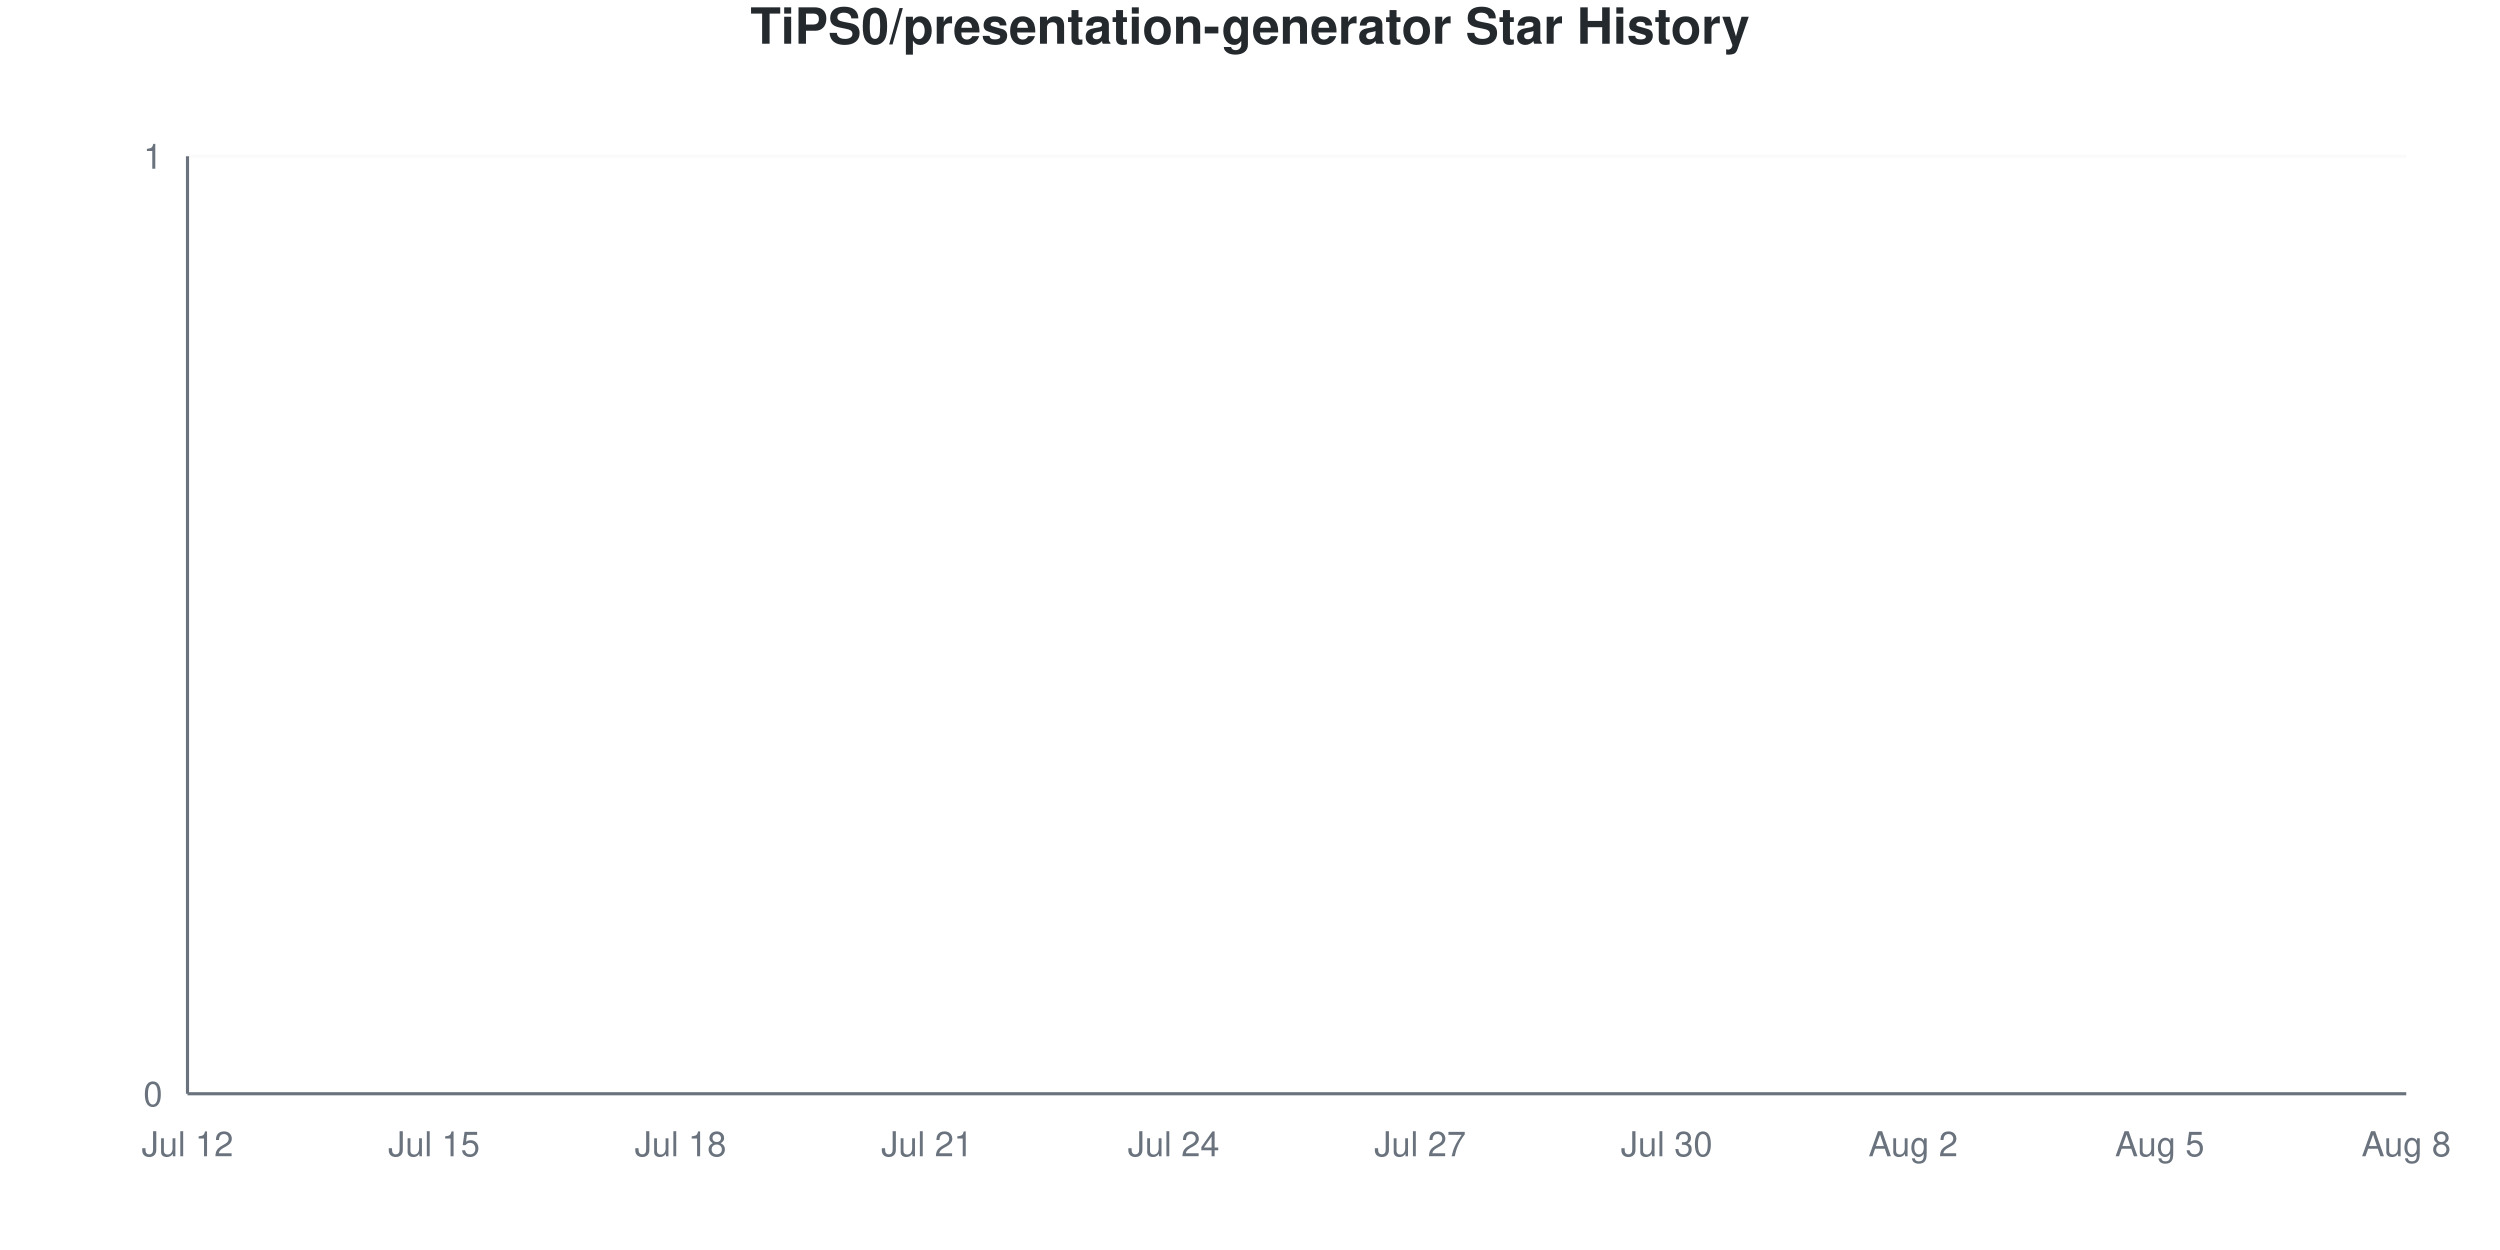
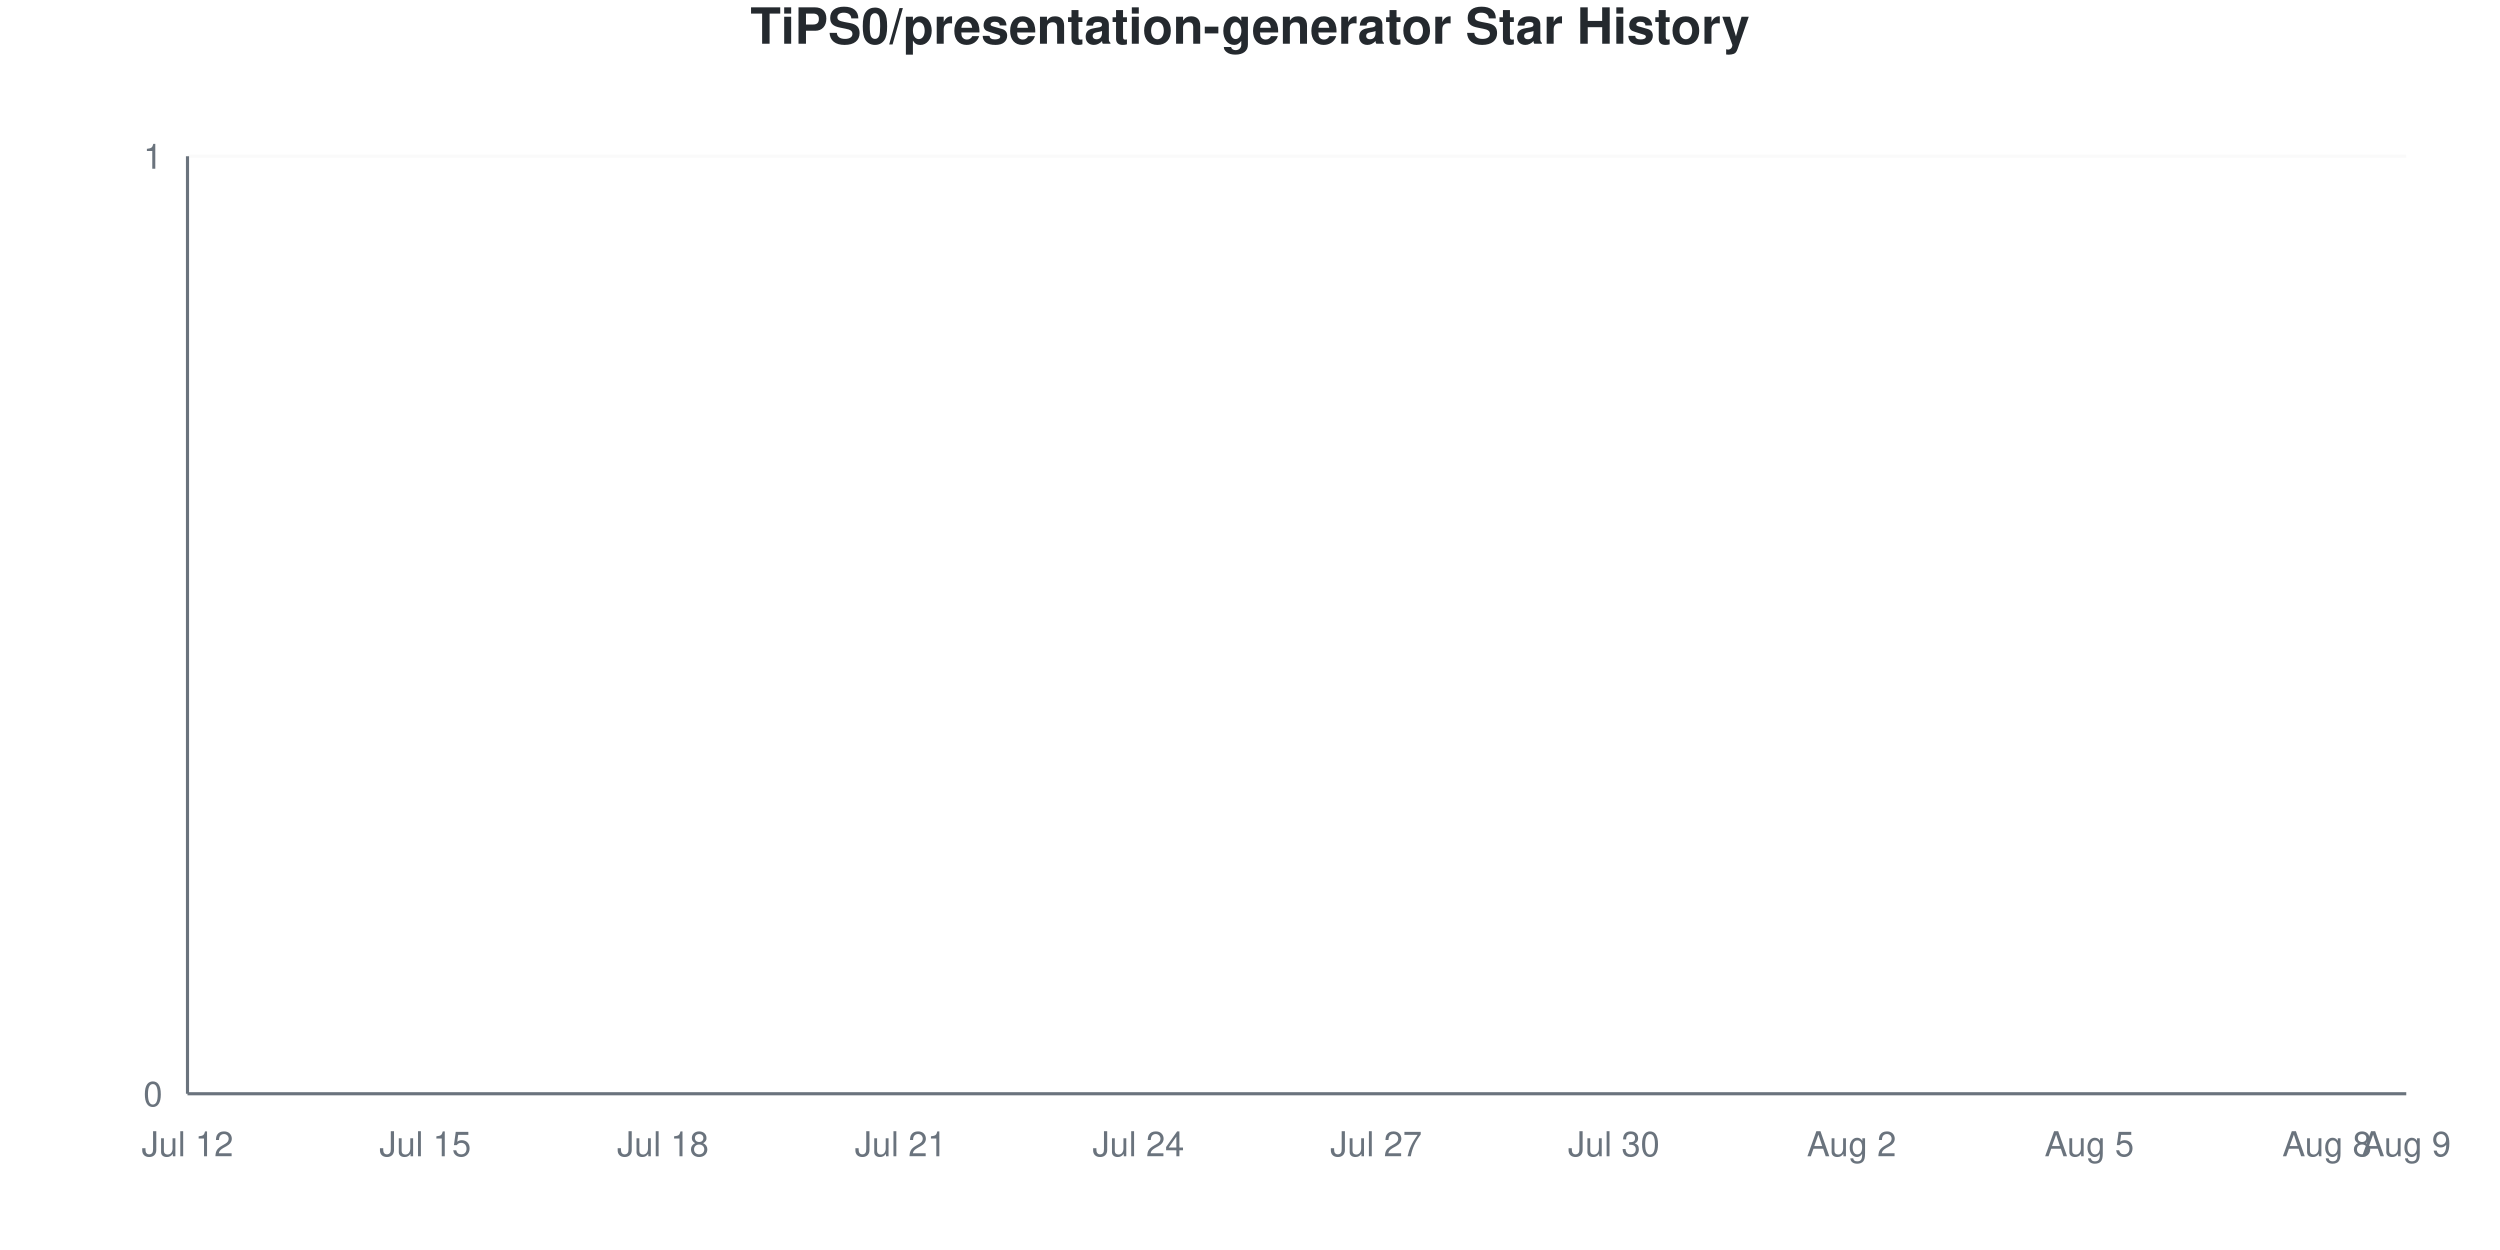
<svg xmlns="http://www.w3.org/2000/svg" viewBox="0 0 800 400" width="800" height="400">
  <style>
    @keyframes drawLine {
      to { stroke-dashoffset: 0; }
    }
    @keyframes fadeInPoint {
      from { opacity: 0; }
      to { opacity: 1; }
    }
    .data-line-0 {
      stroke-dasharray: 1065;
      stroke-dashoffset: 1065;
      animation: drawLine 2s ease-out forwards;
    }
    .data-point {
      opacity: 0;
      animation: fadeInPoint 0.5s ease-out forwards;
    }
    .chart-bg { fill: #fff; }
    .chart-text { fill: #24292e; }
    .chart-muted { fill: #6a737d; }
    .chart-grid { stroke: #eee; }
    .chart-axis { stroke: #6a737d; }
    @media (prefers-color-scheme: dark) {
      .chart-bg { fill: #0d1117; }
      .chart-text { fill: #e6edf3; }
      .chart-muted { fill: #8b949e; }
      .chart-grid { stroke: #21262d; }
      .chart-axis { stroke: #8b949e; }
    }
  </style>
  <rect width="800" height="400" class="chart-bg" />
  <text x="400" y="14" text-anchor="middle" class="chart-text" font-size="16" font-weight="bold" font-family="-apple-system, BlinkMacSystemFont, 'Segoe UI', Helvetica, Arial, sans-serif">TiPS0/presentation-generator Star History</text>
  <g class="grid">
    <line x1="60" y1="350" x2="770" y2="350" class="chart-grid" stroke-opacity="0.3" />
    <text x="52" y="354" text-anchor="end" class="chart-muted" font-size="11" font-family="-apple-system, BlinkMacSystemFont, 'Segoe UI', Helvetica, Arial, sans-serif">0</text>
    <line x1="60" y1="50" x2="770" y2="50" class="chart-grid" stroke-opacity="0.3" />
    <text x="52" y="54" text-anchor="end" class="chart-muted" font-size="11" font-family="-apple-system, BlinkMacSystemFont, 'Segoe UI', Helvetica, Arial, sans-serif">1</text>
  </g>
  <g class="milestones">
    
  </g>
  <g class="x-axis">
    <text x="60" y="370" text-anchor="middle" class="chart-muted" font-size="11" font-family="-apple-system, BlinkMacSystemFont, 'Segoe UI', Helvetica, Arial, sans-serif">Jul 12</text>
-     <text x="138.889" y="370" text-anchor="middle" class="chart-muted" font-size="11" font-family="-apple-system, BlinkMacSystemFont, 'Segoe UI', Helvetica, Arial, sans-serif">Jul 15</text>
-     <text x="217.778" y="370" text-anchor="middle" class="chart-muted" font-size="11" font-family="-apple-system, BlinkMacSystemFont, 'Segoe UI', Helvetica, Arial, sans-serif">Jul 18</text>
-     <text x="296.667" y="370" text-anchor="middle" class="chart-muted" font-size="11" font-family="-apple-system, BlinkMacSystemFont, 'Segoe UI', Helvetica, Arial, sans-serif">Jul 21</text>
-     <text x="375.556" y="370" text-anchor="middle" class="chart-muted" font-size="11" font-family="-apple-system, BlinkMacSystemFont, 'Segoe UI', Helvetica, Arial, sans-serif">Jul 24</text>
-     <text x="454.444" y="370" text-anchor="middle" class="chart-muted" font-size="11" font-family="-apple-system, BlinkMacSystemFont, 'Segoe UI', Helvetica, Arial, sans-serif">Jul 27</text>
-     <text x="533.333" y="370" text-anchor="middle" class="chart-muted" font-size="11" font-family="-apple-system, BlinkMacSystemFont, 'Segoe UI', Helvetica, Arial, sans-serif">Jul 30</text>
-     <text x="612.222" y="370" text-anchor="middle" class="chart-muted" font-size="11" font-family="-apple-system, BlinkMacSystemFont, 'Segoe UI', Helvetica, Arial, sans-serif">Aug 2</text>
-     <text x="691.111" y="370" text-anchor="middle" class="chart-muted" font-size="11" font-family="-apple-system, BlinkMacSystemFont, 'Segoe UI', Helvetica, Arial, sans-serif">Aug 5</text>
-     <text x="770" y="370" text-anchor="middle" class="chart-muted" font-size="11" font-family="-apple-system, BlinkMacSystemFont, 'Segoe UI', Helvetica, Arial, sans-serif">Aug 8</text>
+     <text x="136.071" y="370" text-anchor="middle" class="chart-muted" font-size="11" font-family="-apple-system, BlinkMacSystemFont, 'Segoe UI', Helvetica, Arial, sans-serif">Jul 15</text>
+     <text x="212.143" y="370" text-anchor="middle" class="chart-muted" font-size="11" font-family="-apple-system, BlinkMacSystemFont, 'Segoe UI', Helvetica, Arial, sans-serif">Jul 18</text>
+     <text x="288.214" y="370" text-anchor="middle" class="chart-muted" font-size="11" font-family="-apple-system, BlinkMacSystemFont, 'Segoe UI', Helvetica, Arial, sans-serif">Jul 21</text>
+     <text x="364.286" y="370" text-anchor="middle" class="chart-muted" font-size="11" font-family="-apple-system, BlinkMacSystemFont, 'Segoe UI', Helvetica, Arial, sans-serif">Jul 24</text>
+     <text x="440.357" y="370" text-anchor="middle" class="chart-muted" font-size="11" font-family="-apple-system, BlinkMacSystemFont, 'Segoe UI', Helvetica, Arial, sans-serif">Jul 27</text>
+     <text x="516.429" y="370" text-anchor="middle" class="chart-muted" font-size="11" font-family="-apple-system, BlinkMacSystemFont, 'Segoe UI', Helvetica, Arial, sans-serif">Jul 30</text>
+     <text x="592.5" y="370" text-anchor="middle" class="chart-muted" font-size="11" font-family="-apple-system, BlinkMacSystemFont, 'Segoe UI', Helvetica, Arial, sans-serif">Aug 2</text>
+     <text x="668.571" y="370" text-anchor="middle" class="chart-muted" font-size="11" font-family="-apple-system, BlinkMacSystemFont, 'Segoe UI', Helvetica, Arial, sans-serif">Aug 5</text>
+     <text x="744.643" y="370" text-anchor="middle" class="chart-muted" font-size="11" font-family="-apple-system, BlinkMacSystemFont, 'Segoe UI', Helvetica, Arial, sans-serif">Aug 8</text>
+     <text x="770" y="370" text-anchor="middle" class="chart-muted" font-size="11" font-family="-apple-system, BlinkMacSystemFont, 'Segoe UI', Helvetica, Arial, sans-serif">Aug 9</text>
  </g>
  <line x1="60" y1="50" x2="60" y2="350" class="chart-axis" stroke-width="1" />
  <line x1="60" y1="350" x2="770" y2="350" class="chart-axis" stroke-width="1" />
-   <path d="M60,350 L60,350 C68.765,350 77.531,350 86.296,350 C95.062,350 103.827,350 112.593,350 C121.358,350 130.123,350 138.889,350 C147.654,350 156.42,350 165.185,350 C173.951,350 182.716,350 191.481,350 C200.247,350 209.012,350 217.778,350 C226.543,350 235.309,350 244.074,350 C252.84,350 261.605,350 270.37,350 C279.136,350 287.901,350 296.667,350 C305.432,350 314.198,350 322.963,350 C331.728,350 340.494,350 349.259,350 C358.025,350 366.79,350 375.556,350 C384.321,350 393.086,350 401.852,350 C410.617,350 419.383,350 428.148,350 C436.914,350 445.679,350 454.444,350 C463.21,350 471.975,350 480.741,350 C489.506,350 498.272,350 507.037,350 C515.802,350 524.568,350 533.333,350 C542.099,350 550.864,350 559.63,350 C568.395,350 577.16,350 585.926,350 C594.691,350 603.457,350 612.222,350 C620.988,350 629.753,350 638.519,350 C647.284,350 656.049,350 664.815,350 C673.58,350 682.346,350 691.111,350 C699.877,350 708.642,350 717.407,350 C726.173,350 734.938,350 743.704,350 C752.469,350 761.235,350 770,350 L770,350 L60,350 Z" fill="#dfb317" fill-opacity="0.1" />
-   <path d="M60,350 L60,350 C68.765,350 77.531,350 86.296,350 C95.062,350 103.827,350 112.593,350 C121.358,350 130.123,350 138.889,350 C147.654,350 156.42,350 165.185,350 C173.951,350 182.716,350 191.481,350 C200.247,350 209.012,350 217.778,350 C226.543,350 235.309,350 244.074,350 C252.84,350 261.605,350 270.37,350 C279.136,350 287.901,350 296.667,350 C305.432,350 314.198,350 322.963,350 C331.728,350 340.494,350 349.259,350 C358.025,350 366.79,350 375.556,350 C384.321,350 393.086,350 401.852,350 C410.617,350 419.383,350 428.148,350 C436.914,350 445.679,350 454.444,350 C463.21,350 471.975,350 480.741,350 C489.506,350 498.272,350 507.037,350 C515.802,350 524.568,350 533.333,350 C542.099,350 550.864,350 559.63,350 C568.395,350 577.16,350 585.926,350 C594.691,350 603.457,350 612.222,350 C620.988,350 629.753,350 638.519,350 C647.284,350 656.049,350 664.815,350 C673.58,350 682.346,350 691.111,350 C699.877,350 708.642,350 717.407,350 C726.173,350 734.938,350 743.704,350 C752.469,350 761.235,350 770,350" fill="none" stroke="#dfb317" stroke-width="2.5" class="data-line-0" />
+   <path d="M60,350 L60,350 C68.452,350 76.905,350 85.357,350 C93.81,350 102.262,350 110.714,350 C119.167,350 127.619,350 136.071,350 C144.524,350 152.976,350 161.429,350 C169.881,350 178.333,350 186.786,350 C195.238,350 203.69,350 212.143,350 C220.595,350 229.048,350 237.5,350 C245.952,350 254.405,350 262.857,350 C271.31,350 279.762,350 288.214,350 C296.667,350 305.119,350 313.571,350 C322.024,350 330.476,350 338.929,350 C347.381,350 355.833,350 364.286,350 C372.738,350 381.19,350 389.643,350 C398.095,350 406.548,350 415,350 C423.452,350 431.905,350 440.357,350 C448.81,350 457.262,350 465.714,350 C474.167,350 482.619,350 491.071,350 C499.524,350 507.976,350 516.429,350 C524.881,350 533.333,350 541.786,350 C550.238,350 558.69,350 567.143,350 C575.595,350 584.048,350 592.5,350 C600.952,350 609.405,350 617.857,350 C626.31,350 634.762,350 643.214,350 C651.667,350 660.119,350 668.571,350 C677.024,350 685.476,350 693.929,350 C702.381,350 710.833,350 719.286,350 C727.738,350 736.19,350 744.643,350 C753.095,350 761.548,350 770,350 L770,350 L60,350 Z" fill="#dfb317" fill-opacity="0.1" />
+   <path d="M60,350 L60,350 C68.452,350 76.905,350 85.357,350 C93.81,350 102.262,350 110.714,350 C119.167,350 127.619,350 136.071,350 C144.524,350 152.976,350 161.429,350 C169.881,350 178.333,350 186.786,350 C195.238,350 203.69,350 212.143,350 C220.595,350 229.048,350 237.5,350 C245.952,350 254.405,350 262.857,350 C271.31,350 279.762,350 288.214,350 C296.667,350 305.119,350 313.571,350 C322.024,350 330.476,350 338.929,350 C347.381,350 355.833,350 364.286,350 C372.738,350 381.19,350 389.643,350 C398.095,350 406.548,350 415,350 C423.452,350 431.905,350 440.357,350 C448.81,350 457.262,350 465.714,350 C474.167,350 482.619,350 491.071,350 C499.524,350 507.976,350 516.429,350 C524.881,350 533.333,350 541.786,350 C550.238,350 558.69,350 567.143,350 C575.595,350 584.048,350 592.5,350 C600.952,350 609.405,350 617.857,350 C626.31,350 634.762,350 643.214,350 C651.667,350 660.119,350 668.571,350 C677.024,350 685.476,350 693.929,350 C702.381,350 710.833,350 719.286,350 C727.738,350 736.19,350 744.643,350 C753.095,350 761.548,350 770,350" fill="none" stroke="#dfb317" stroke-width="2.5" class="data-line-0" />
  <g class="points">
    <circle cx="60" cy="350" r="4" fill="#dfb317" class="data-point" style="animation-delay: 1.50s" />
-     <circle cx="86.296" cy="350" r="4" fill="#dfb317" class="data-point" style="animation-delay: 1.55s" />
-     <circle cx="112.593" cy="350" r="4" fill="#dfb317" class="data-point" style="animation-delay: 1.60s" />
-     <circle cx="138.889" cy="350" r="4" fill="#dfb317" class="data-point" style="animation-delay: 1.65s" />
-     <circle cx="165.185" cy="350" r="4" fill="#dfb317" class="data-point" style="animation-delay: 1.70s" />
-     <circle cx="191.481" cy="350" r="4" fill="#dfb317" class="data-point" style="animation-delay: 1.75s" />
-     <circle cx="217.778" cy="350" r="4" fill="#dfb317" class="data-point" style="animation-delay: 1.80s" />
-     <circle cx="244.074" cy="350" r="4" fill="#dfb317" class="data-point" style="animation-delay: 1.85s" />
-     <circle cx="270.37" cy="350" r="4" fill="#dfb317" class="data-point" style="animation-delay: 1.90s" />
-     <circle cx="296.667" cy="350" r="4" fill="#dfb317" class="data-point" style="animation-delay: 1.95s" />
-     <circle cx="322.963" cy="350" r="4" fill="#dfb317" class="data-point" style="animation-delay: 2.00s" />
-     <circle cx="349.259" cy="350" r="4" fill="#dfb317" class="data-point" style="animation-delay: 2.05s" />
-     <circle cx="375.556" cy="350" r="4" fill="#dfb317" class="data-point" style="animation-delay: 2.10s" />
-     <circle cx="401.852" cy="350" r="4" fill="#dfb317" class="data-point" style="animation-delay: 2.15s" />
-     <circle cx="428.148" cy="350" r="4" fill="#dfb317" class="data-point" style="animation-delay: 2.20s" />
-     <circle cx="454.444" cy="350" r="4" fill="#dfb317" class="data-point" style="animation-delay: 2.25s" />
-     <circle cx="480.741" cy="350" r="4" fill="#dfb317" class="data-point" style="animation-delay: 2.30s" />
-     <circle cx="507.037" cy="350" r="4" fill="#dfb317" class="data-point" style="animation-delay: 2.35s" />
-     <circle cx="533.333" cy="350" r="4" fill="#dfb317" class="data-point" style="animation-delay: 2.40s" />
-     <circle cx="559.63" cy="350" r="4" fill="#dfb317" class="data-point" style="animation-delay: 2.45s" />
-     <circle cx="585.926" cy="350" r="4" fill="#dfb317" class="data-point" style="animation-delay: 2.50s" />
-     <circle cx="612.222" cy="350" r="4" fill="#dfb317" class="data-point" style="animation-delay: 2.55s" />
-     <circle cx="638.519" cy="350" r="4" fill="#dfb317" class="data-point" style="animation-delay: 2.60s" />
-     <circle cx="664.815" cy="350" r="4" fill="#dfb317" class="data-point" style="animation-delay: 2.65s" />
-     <circle cx="691.111" cy="350" r="4" fill="#dfb317" class="data-point" style="animation-delay: 2.70s" />
-     <circle cx="717.407" cy="350" r="4" fill="#dfb317" class="data-point" style="animation-delay: 2.75s" />
-     <circle cx="743.704" cy="350" r="4" fill="#dfb317" class="data-point" style="animation-delay: 2.80s" />
-     <circle cx="770" cy="350" r="4" fill="#dfb317" class="data-point" style="animation-delay: 2.85s" />
+     <circle cx="85.357" cy="350" r="4" fill="#dfb317" class="data-point" style="animation-delay: 1.55s" />
+     <circle cx="110.714" cy="350" r="4" fill="#dfb317" class="data-point" style="animation-delay: 1.60s" />
+     <circle cx="136.071" cy="350" r="4" fill="#dfb317" class="data-point" style="animation-delay: 1.65s" />
+     <circle cx="161.429" cy="350" r="4" fill="#dfb317" class="data-point" style="animation-delay: 1.70s" />
+     <circle cx="186.786" cy="350" r="4" fill="#dfb317" class="data-point" style="animation-delay: 1.75s" />
+     <circle cx="212.143" cy="350" r="4" fill="#dfb317" class="data-point" style="animation-delay: 1.80s" />
+     <circle cx="237.5" cy="350" r="4" fill="#dfb317" class="data-point" style="animation-delay: 1.85s" />
+     <circle cx="262.857" cy="350" r="4" fill="#dfb317" class="data-point" style="animation-delay: 1.90s" />
+     <circle cx="288.214" cy="350" r="4" fill="#dfb317" class="data-point" style="animation-delay: 1.95s" />
+     <circle cx="313.571" cy="350" r="4" fill="#dfb317" class="data-point" style="animation-delay: 2.00s" />
+     <circle cx="338.929" cy="350" r="4" fill="#dfb317" class="data-point" style="animation-delay: 2.05s" />
+     <circle cx="364.286" cy="350" r="4" fill="#dfb317" class="data-point" style="animation-delay: 2.10s" />
+     <circle cx="389.643" cy="350" r="4" fill="#dfb317" class="data-point" style="animation-delay: 2.15s" />
+     <circle cx="415" cy="350" r="4" fill="#dfb317" class="data-point" style="animation-delay: 2.20s" />
+     <circle cx="440.357" cy="350" r="4" fill="#dfb317" class="data-point" style="animation-delay: 2.25s" />
+     <circle cx="465.714" cy="350" r="4" fill="#dfb317" class="data-point" style="animation-delay: 2.30s" />
+     <circle cx="491.071" cy="350" r="4" fill="#dfb317" class="data-point" style="animation-delay: 2.35s" />
+     <circle cx="516.429" cy="350" r="4" fill="#dfb317" class="data-point" style="animation-delay: 2.40s" />
+     <circle cx="541.786" cy="350" r="4" fill="#dfb317" class="data-point" style="animation-delay: 2.45s" />
+     <circle cx="567.143" cy="350" r="4" fill="#dfb317" class="data-point" style="animation-delay: 2.50s" />
+     <circle cx="592.5" cy="350" r="4" fill="#dfb317" class="data-point" style="animation-delay: 2.55s" />
+     <circle cx="617.857" cy="350" r="4" fill="#dfb317" class="data-point" style="animation-delay: 2.60s" />
+     <circle cx="643.214" cy="350" r="4" fill="#dfb317" class="data-point" style="animation-delay: 2.65s" />
+     <circle cx="668.571" cy="350" r="4" fill="#dfb317" class="data-point" style="animation-delay: 2.70s" />
+     <circle cx="693.929" cy="350" r="4" fill="#dfb317" class="data-point" style="animation-delay: 2.75s" />
+     <circle cx="719.286" cy="350" r="4" fill="#dfb317" class="data-point" style="animation-delay: 2.80s" />
+     <circle cx="744.643" cy="350" r="4" fill="#dfb317" class="data-point" style="animation-delay: 2.85s" />
+     <circle cx="770" cy="350" r="4" fill="#dfb317" class="data-point" style="animation-delay: 2.90s" />
  </g>
</svg>
